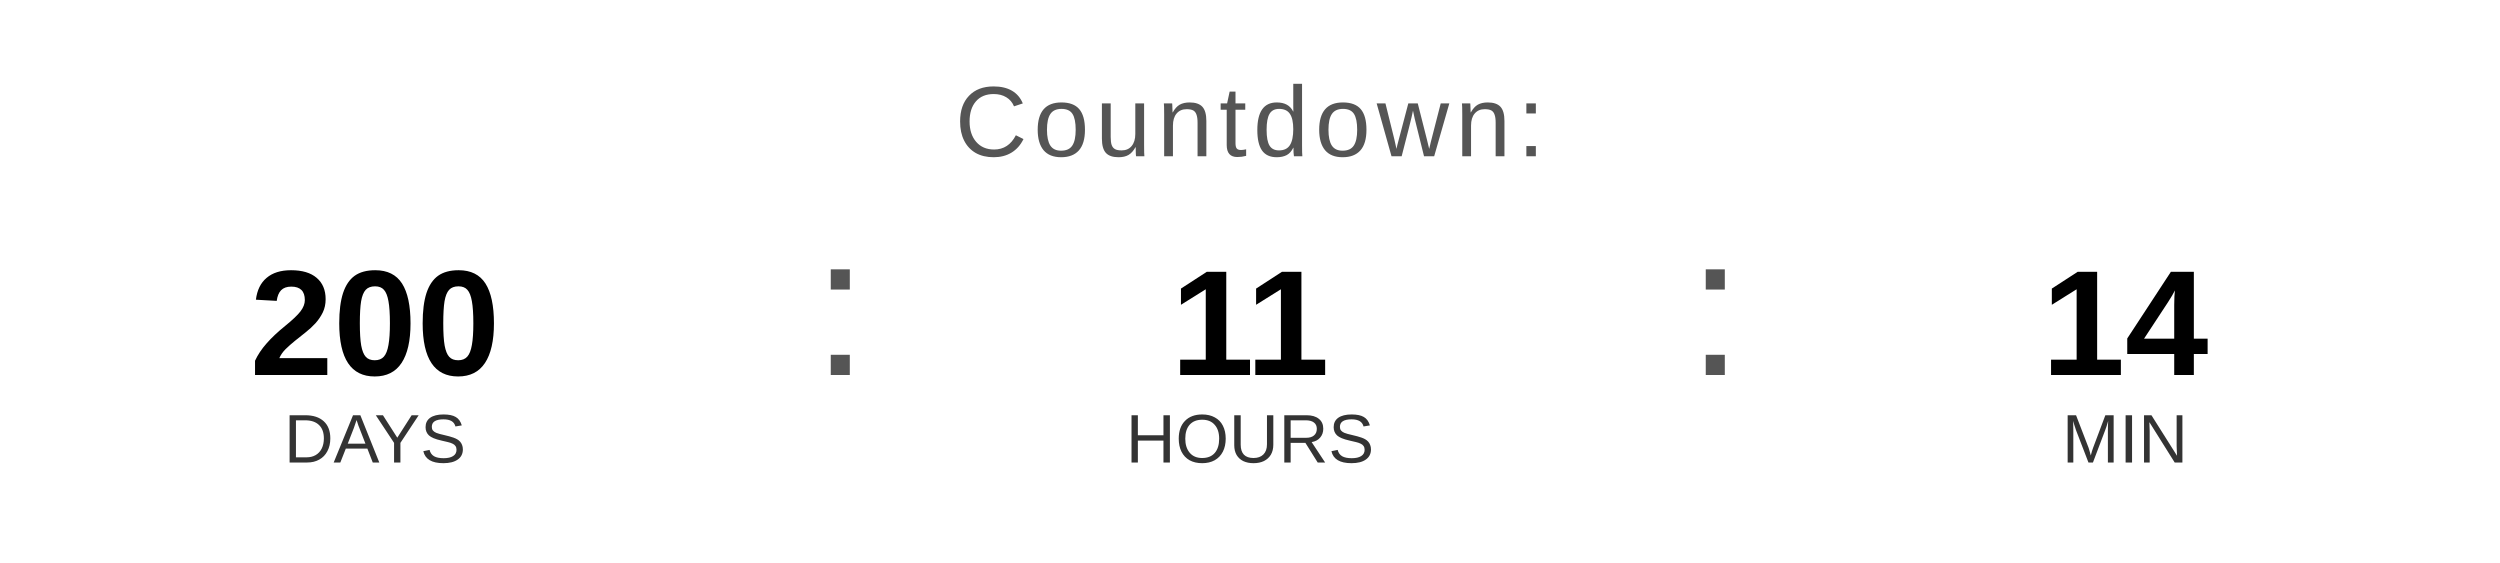
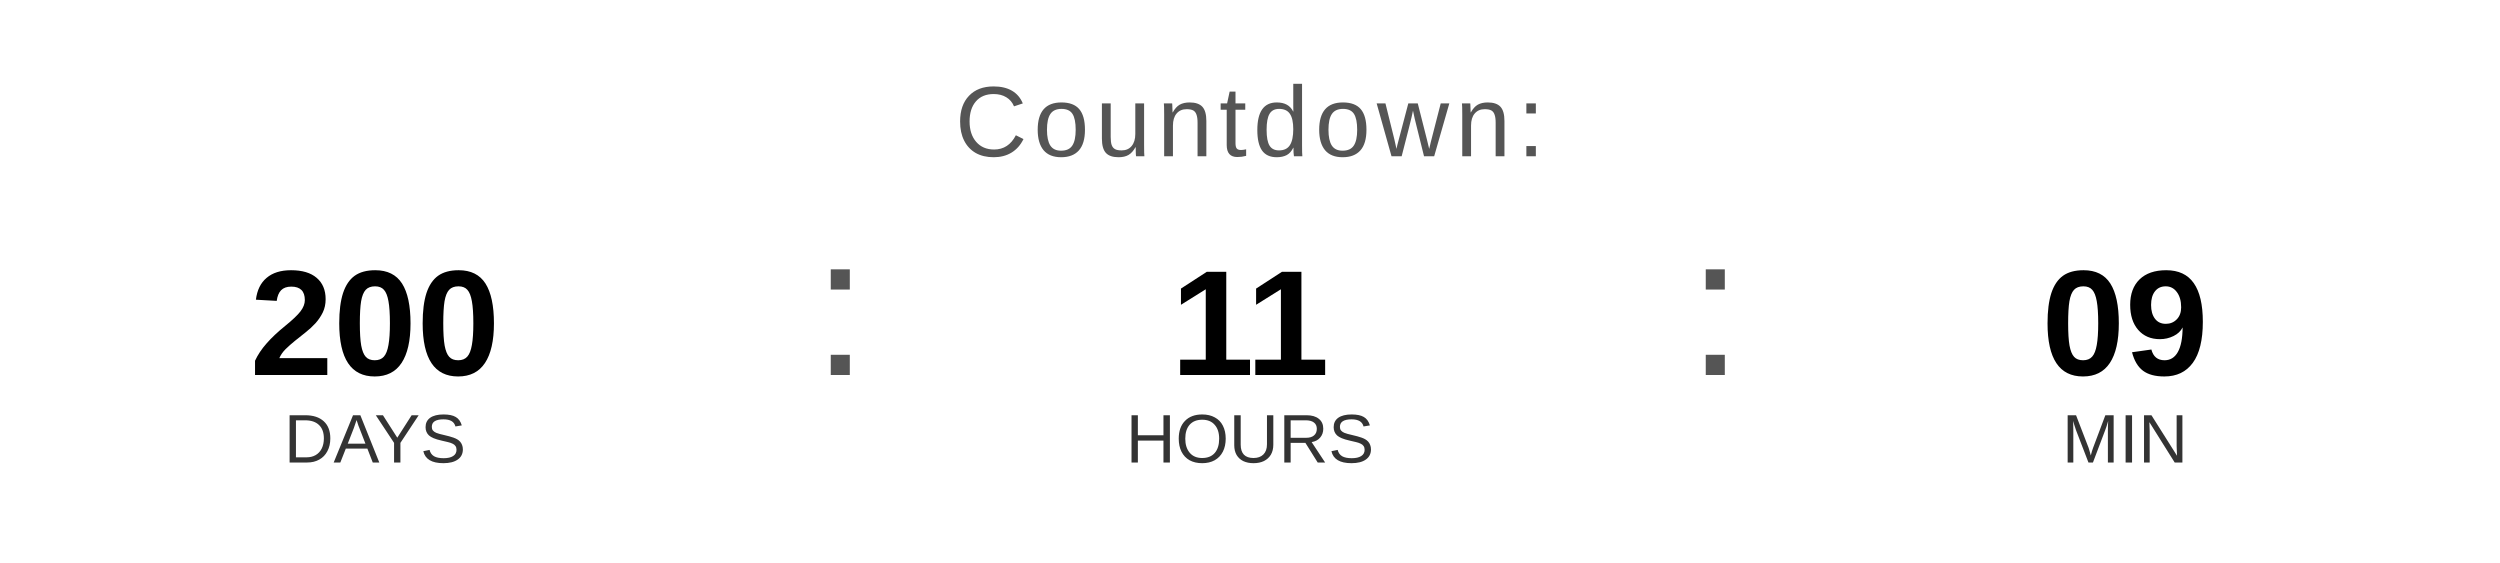
<svg xmlns="http://www.w3.org/2000/svg" width="400" height="90" viewBox="0 0 400 90">
  <text x="200" y="25" font-family="Arial, Helvetica, sans-serif" font-size="16" fill="#555555" text-anchor="middle" letter-spacing="1">
    Countdown:
  </text>
  <text x="60" y="60" font-family="Arial, Helvetica, sans-serif" font-size="24" font-weight="bold" fill="#000000" text-anchor="middle">200</text>
  <text x="60" y="74" font-family="Arial, Helvetica, sans-serif" font-size="11" fill="#333333" text-anchor="middle">DAYS</text>
  <text x="130" y="60" font-family="Arial, sans-serif" font-size="32" fill="#555555">:</text>
  <text x="200" y="60" font-family="Arial, Helvetica, sans-serif" font-size="24" font-weight="bold" fill="#000000" text-anchor="middle">11</text>
  <text x="200" y="74" font-family="Arial, Helvetica, sans-serif" font-size="11" fill="#333333" text-anchor="middle">HOURS</text>
  <text x="270" y="60" font-family="Arial, sans-serif" font-size="32" fill="#555555">:</text>
-   <text x="340" y="60" font-family="Arial, Helvetica, sans-serif" font-size="24" font-weight="bold" fill="#000000" text-anchor="middle">14</text>
+   <text x="340" y="60" font-family="Arial, Helvetica, sans-serif" font-size="24" font-weight="bold" fill="#000000" text-anchor="middle">09</text>
  <text x="340" y="74" font-family="Arial, Helvetica, sans-serif" font-size="11" fill="#333333" text-anchor="middle">MIN</text>
</svg>
